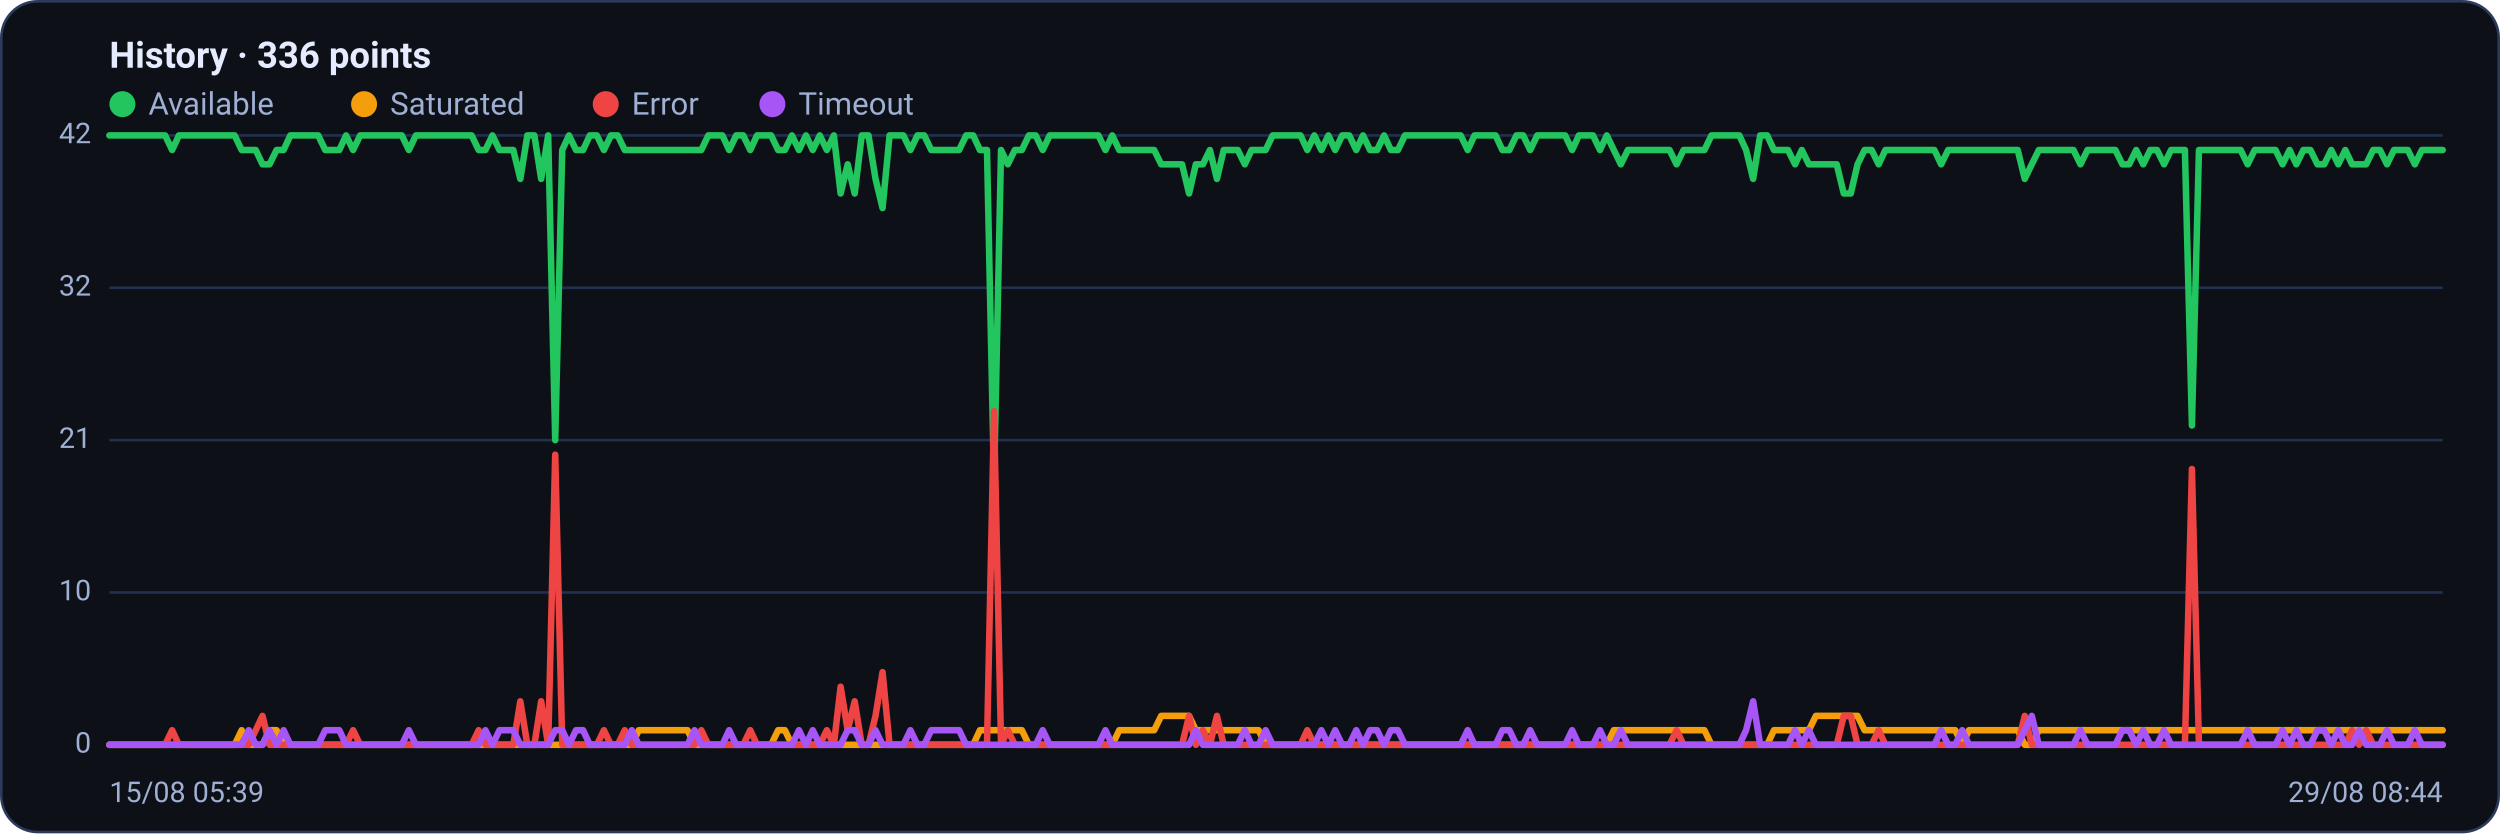
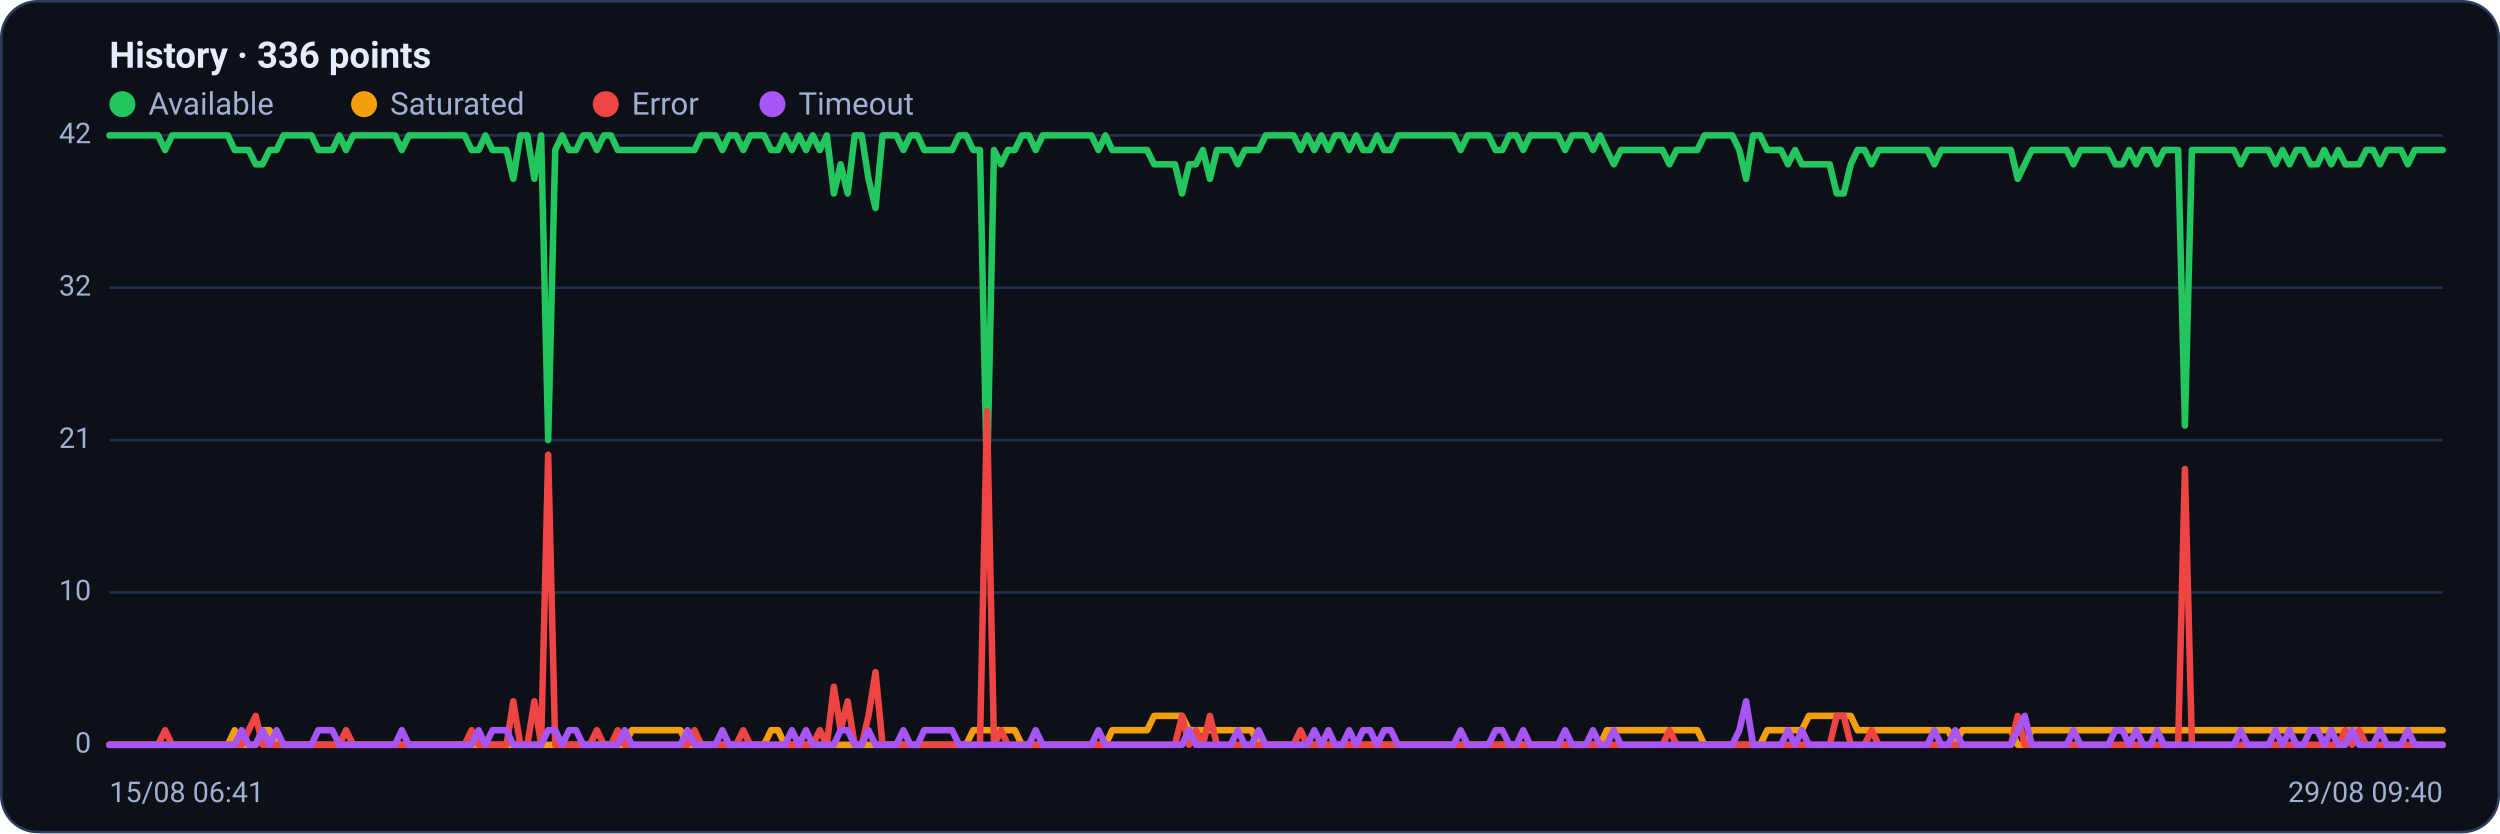
<svg xmlns="http://www.w3.org/2000/svg" viewBox="0 0 960 320" width="960" height="320" font-family="Segoe UI, system-ui, -apple-system, Roboto, Helvetica, Arial, sans-serif" role="img" aria-label="Availability history per region">
  <rect x="0.5" y="0.5" width="959" height="319" rx="14" fill="#0d1117" stroke="#2c3a5e" />
  <text x="42" y="26" font-size="14" font-weight="600" fill="#e6ecff">History · 336 points</text>
  <circle cx="47" cy="40" r="5" fill="#22c55e" />
  <text x="57" y="44" font-size="12" fill="#9fb0d4">Available</text>
  <circle cx="139.8" cy="40" r="5" fill="#f59e0b" />
  <text x="149.8" y="44" font-size="12" fill="#9fb0d4">Saturated</text>
  <circle cx="232.6" cy="40" r="5" fill="#ef4444" />
  <text x="242.6" y="44" font-size="12" fill="#9fb0d4">Error</text>
  <circle cx="296.6" cy="40" r="5" fill="#a855f7" />
  <text x="306.6" y="44" font-size="12" fill="#9fb0d4">Timeout</text>
  <line x1="42" y1="286.0" x2="938" y2="286.0" stroke="#21304f" stroke-width="1" />
  <text x="35" y="289.0" text-anchor="end" font-size="11" fill="#9fb0d4">0</text>
  <line x1="42" y1="227.5" x2="938" y2="227.5" stroke="#21304f" stroke-width="1" />
  <text x="35" y="230.5" text-anchor="end" font-size="11" fill="#9fb0d4">10</text>
  <line x1="42" y1="169.0" x2="938" y2="169.0" stroke="#21304f" stroke-width="1" />
  <text x="35" y="172.0" text-anchor="end" font-size="11" fill="#9fb0d4">21</text>
  <line x1="42" y1="110.5" x2="938" y2="110.5" stroke="#21304f" stroke-width="1" />
  <text x="35" y="113.5" text-anchor="end" font-size="11" fill="#9fb0d4">32</text>
  <line x1="42" y1="52.0" x2="938" y2="52.0" stroke="#21304f" stroke-width="1" />
  <text x="35" y="55.0" text-anchor="end" font-size="11" fill="#9fb0d4">42</text>
-   <polyline fill="none" stroke="#22c55e" stroke-width="2.5" stroke-linejoin="round" stroke-linecap="round" points="42.0,52.0 44.7,52.0 47.3,52.0 50.0,52.0 52.7,52.0 55.4,52.0 58.0,52.0 60.7,52.0 63.4,52.0 66.1,57.6 68.7,52.0 71.4,52.0 74.1,52.0 76.8,52.0 79.4,52.0 82.1,52.0 84.8,52.0 87.5,52.0 90.1,52.0 92.8,57.6 95.5,57.6 98.2,57.6 100.8,63.1 103.5,63.1 106.2,57.6 108.9,57.6 111.5,52.0 114.2,52.0 116.9,52.0 119.6,52.0 122.2,52.0 124.9,57.6 127.6,57.6 130.3,57.6 132.9,52.0 135.6,57.6 138.3,52.0 141.0,52.0 143.6,52.0 146.3,52.0 149.0,52.0 151.7,52.0 154.3,52.0 157.0,57.6 159.7,52.0 162.4,52.0 165.0,52.0 167.7,52.0 170.4,52.0 173.1,52.0 175.7,52.0 178.4,52.0 181.1,52.0 183.8,57.6 186.4,57.6 189.1,52.0 191.8,57.6 194.5,57.6 197.1,57.6 199.8,68.7 202.5,52.0 205.2,52.0 207.8,68.7 210.5,52.0 213.2,169.0 215.9,57.6 218.5,52.0 221.2,57.6 223.9,57.6 226.5,52.0 229.2,52.0 231.9,57.6 234.6,52.0 237.2,52.0 239.9,57.6 242.6,57.6 245.3,57.6 247.9,57.6 250.6,57.6 253.3,57.6 256.0,57.6 258.6,57.6 261.3,57.6 264.0,57.6 266.7,57.6 269.3,57.6 272.0,52.0 274.7,52.0 277.4,52.0 280.0,57.6 282.7,52.0 285.4,52.0 288.1,57.6 290.7,52.0 293.4,52.0 296.1,52.0 298.8,57.6 301.4,57.6 304.1,52.0 306.8,57.6 309.5,52.0 312.1,57.6 314.8,52.0 317.5,57.6 320.2,52.0 322.8,74.3 325.5,63.1 328.2,74.3 330.9,52.0 333.5,52.0 336.2,68.7 338.9,79.9 341.6,52.0 344.2,52.0 346.9,52.0 349.6,57.6 352.3,52.0 354.9,52.0 357.6,57.6 360.3,57.6 363.0,57.6 365.6,57.6 368.3,57.6 371.0,52.0 373.7,52.0 376.3,57.6 379.0,57.6 381.7,185.7 384.4,57.6 387.0,63.1 389.7,57.6 392.4,57.6 395.1,52.0 397.7,52.0 400.4,57.6 403.1,52.0 405.7,52.0 408.4,52.0 411.1,52.0 413.8,52.0 416.4,52.0 419.1,52.0 421.8,52.0 424.5,57.6 427.1,52.0 429.8,57.6 432.5,57.6 435.2,57.6 437.8,57.6 440.5,57.6 443.2,57.6 445.9,63.1 448.5,63.1 451.2,63.1 453.9,63.1 456.6,74.3 459.2,63.1 461.9,63.1 464.6,57.6 467.3,68.7 469.9,57.6 472.6,57.6 475.3,57.6 478.0,63.1 480.6,57.6 483.3,57.6 486.0,57.6 488.7,52.0 491.3,52.0 494.0,52.0 496.7,52.0 499.4,52.0 502.0,57.6 504.7,52.0 507.4,57.6 510.1,52.0 512.7,57.6 515.4,52.0 518.1,52.0 520.8,57.6 523.4,52.0 526.1,57.6 528.8,57.6 531.5,52.0 534.1,57.6 536.8,57.6 539.5,52.0 542.2,52.0 544.8,52.0 547.5,52.0 550.2,52.0 552.9,52.0 555.5,52.0 558.2,52.0 560.9,52.0 563.6,57.6 566.2,52.0 568.9,52.0 571.6,52.0 574.3,52.0 576.9,57.6 579.6,57.6 582.3,52.0 584.9,52.0 587.6,57.6 590.3,52.0 593.0,52.0 595.6,52.0 598.3,52.0 601.0,52.0 603.7,57.6 606.3,52.0 609.0,52.0 611.7,52.0 614.4,57.6 617.0,52.0 619.7,57.6 622.4,63.1 625.1,57.6 627.7,57.6 630.4,57.6 633.1,57.6 635.8,57.6 638.4,57.6 641.1,57.6 643.8,63.1 646.5,57.6 649.1,57.6 651.8,57.6 654.5,57.6 657.2,52.0 659.8,52.0 662.5,52.0 665.2,52.0 667.9,52.0 670.5,57.6 673.2,68.7 675.9,52.0 678.6,52.0 681.2,57.6 683.9,57.6 686.6,57.6 689.3,63.1 691.9,57.6 694.6,63.1 697.3,63.1 700.0,63.1 702.6,63.1 705.3,63.1 708.0,74.3 710.7,74.3 713.3,63.1 716.0,57.6 718.7,57.6 721.4,63.1 724.0,57.6 726.7,57.6 729.4,57.6 732.1,57.6 734.7,57.6 737.4,57.6 740.1,57.6 742.8,57.6 745.4,63.1 748.1,57.6 750.8,57.6 753.5,57.6 756.1,57.6 758.8,57.6 761.5,57.6 764.1,57.6 766.8,57.6 769.5,57.6 772.2,57.6 774.8,57.6 777.5,68.7 780.2,63.1 782.9,57.6 785.5,57.6 788.2,57.6 790.9,57.6 793.6,57.6 796.2,57.6 798.9,63.1 801.6,57.6 804.3,57.6 806.9,57.6 809.6,57.6 812.3,57.6 815.0,63.1 817.6,63.1 820.3,57.6 823.0,63.1 825.7,57.6 828.3,57.6 831.0,63.1 833.7,57.6 836.4,57.6 839.0,57.6 841.7,163.4 844.4,57.6 847.1,57.6 849.7,57.6 852.4,57.6 855.1,57.6 857.8,57.6 860.4,57.6 863.1,63.1 865.8,57.6 868.5,57.6 871.1,57.6 873.8,57.6 876.5,63.1 879.2,57.6 881.8,63.1 884.5,57.6 887.2,57.6 889.9,63.1 892.5,63.1 895.2,57.6 897.9,63.1 900.6,57.6 903.2,63.1 905.9,63.1 908.6,63.1 911.3,57.6 913.9,57.6 916.6,63.1 919.3,57.6 922.0,57.6 924.6,57.6 927.3,63.1 930.0,57.6 932.7,57.6 935.3,57.6 938.0,57.6" />
-   <polyline fill="none" stroke="#f59e0b" stroke-width="2.5" stroke-linejoin="round" stroke-linecap="round" points="42.0,286.0 44.7,286.0 47.3,286.0 50.0,286.0 52.7,286.0 55.4,286.0 58.0,286.0 60.7,286.0 63.4,286.0 66.1,286.0 68.7,286.0 71.4,286.0 74.1,286.0 76.8,286.0 79.4,286.0 82.1,286.0 84.8,286.0 87.5,286.0 90.1,286.0 92.8,280.4 95.5,286.0 98.2,286.0 100.8,286.0 103.5,280.4 106.2,280.4 108.9,286.0 111.5,286.0 114.2,286.0 116.9,286.0 119.6,286.0 122.2,286.0 124.9,286.0 127.6,286.0 130.3,286.0 132.9,286.0 135.6,286.0 138.3,286.0 141.0,286.0 143.6,286.0 146.3,286.0 149.0,286.0 151.7,286.0 154.3,286.0 157.0,286.0 159.7,286.0 162.4,286.0 165.0,286.0 167.7,286.0 170.4,286.0 173.1,286.0 175.7,286.0 178.4,286.0 181.1,286.0 183.8,286.0 186.4,286.0 189.1,286.0 191.8,286.0 194.5,286.0 197.1,286.0 199.8,286.0 202.5,286.0 205.2,286.0 207.8,286.0 210.5,286.0 213.2,286.0 215.9,286.0 218.5,286.0 221.2,286.0 223.9,286.0 226.5,286.0 229.2,286.0 231.9,286.0 234.6,286.0 237.2,286.0 239.9,286.0 242.6,286.0 245.3,280.4 247.9,280.4 250.6,280.4 253.3,280.4 256.0,280.4 258.6,280.4 261.3,280.4 264.0,280.4 266.7,286.0 269.3,286.0 272.0,286.0 274.7,286.0 277.4,286.0 280.0,286.0 282.7,286.0 285.4,286.0 288.1,286.0 290.7,286.0 293.4,286.0 296.1,286.0 298.8,280.4 301.4,280.4 304.1,286.0 306.8,286.0 309.5,286.0 312.1,286.0 314.8,286.0 317.5,286.0 320.2,286.0 322.8,286.0 325.5,286.0 328.2,286.0 330.9,286.0 333.5,286.0 336.2,286.0 338.9,286.0 341.6,286.0 344.2,286.0 346.9,286.0 349.6,286.0 352.3,286.0 354.9,286.0 357.6,286.0 360.3,286.0 363.0,286.0 365.6,286.0 368.3,286.0 371.0,286.0 373.7,286.0 376.3,280.4 379.0,280.4 381.7,280.4 384.4,280.4 387.0,280.4 389.7,280.4 392.4,280.4 395.1,286.0 397.7,286.0 400.4,286.0 403.1,286.0 405.7,286.0 408.4,286.0 411.1,286.0 413.8,286.0 416.4,286.0 419.1,286.0 421.8,286.0 424.5,286.0 427.1,286.0 429.8,280.4 432.5,280.4 435.2,280.4 437.8,280.4 440.5,280.4 443.2,280.4 445.9,274.9 448.5,274.9 451.2,274.9 453.9,274.9 456.6,274.9 459.2,280.4 461.9,280.4 464.6,280.4 467.3,280.4 469.9,280.4 472.6,280.4 475.3,280.4 478.0,280.4 480.6,280.4 483.3,280.4 486.0,286.0 488.7,286.0 491.3,286.0 494.0,286.0 496.7,286.0 499.4,286.0 502.0,286.0 504.7,286.0 507.4,286.0 510.1,286.0 512.7,286.0 515.4,286.0 518.1,286.0 520.8,286.0 523.4,286.0 526.1,286.0 528.8,286.0 531.5,286.0 534.1,286.0 536.8,286.0 539.5,286.0 542.2,286.0 544.8,286.0 547.5,286.0 550.2,286.0 552.9,286.0 555.5,286.0 558.2,286.0 560.9,286.0 563.6,286.0 566.2,286.0 568.9,286.0 571.6,286.0 574.3,286.0 576.9,286.0 579.6,286.0 582.3,286.0 584.9,286.0 587.6,286.0 590.3,286.0 593.0,286.0 595.6,286.0 598.3,286.0 601.0,286.0 603.7,286.0 606.3,286.0 609.0,286.0 611.7,286.0 614.4,286.0 617.0,286.0 619.7,280.4 622.4,280.4 625.1,280.4 627.7,280.4 630.4,280.4 633.1,280.4 635.8,280.4 638.4,280.4 641.1,280.4 643.8,280.4 646.5,280.4 649.1,280.4 651.8,280.4 654.5,280.4 657.2,286.0 659.8,286.0 662.5,286.0 665.2,286.0 667.9,286.0 670.5,286.0 673.2,286.0 675.9,286.0 678.6,286.0 681.2,280.4 683.9,280.4 686.6,280.4 689.3,280.4 691.9,280.4 694.6,280.4 697.3,274.9 700.0,274.9 702.6,274.9 705.3,274.9 708.0,274.9 710.7,274.9 713.3,274.9 716.0,280.4 718.7,280.4 721.4,280.4 724.0,280.4 726.7,280.4 729.4,280.4 732.1,280.4 734.7,280.4 737.4,280.4 740.1,280.4 742.8,280.4 745.4,280.4 748.1,280.4 750.8,280.4 753.5,286.0 756.1,280.4 758.8,280.4 761.5,280.4 764.1,280.4 766.8,280.4 769.5,280.4 772.2,280.4 774.8,280.4 777.5,286.0 780.2,286.0 782.9,280.4 785.5,280.4 788.2,280.4 790.9,280.4 793.6,280.4 796.2,280.4 798.9,280.4 801.6,280.4 804.3,280.4 806.9,280.4 809.6,280.4 812.3,280.4 815.0,280.4 817.6,280.4 820.3,280.4 823.0,280.4 825.7,280.4 828.3,280.4 831.0,280.4 833.7,280.4 836.4,280.4 839.0,280.4 841.7,280.4 844.4,280.4 847.1,280.4 849.7,280.4 852.4,280.4 855.1,280.4 857.8,280.4 860.4,280.4 863.1,280.4 865.8,280.4 868.5,280.4 871.1,280.4 873.8,280.4 876.5,280.4 879.2,280.4 881.8,280.4 884.5,280.4 887.2,280.4 889.9,280.4 892.5,280.4 895.2,280.4 897.9,280.4 900.6,280.4 903.2,280.4 905.9,280.4 908.6,280.4 911.3,280.4 913.9,280.4 916.6,280.4 919.3,280.4 922.0,280.4 924.6,280.4 927.3,280.4 930.0,280.4 932.7,280.4 935.3,280.4 938.0,280.4" />
-   <polyline fill="none" stroke="#ef4444" stroke-width="2.5" stroke-linejoin="round" stroke-linecap="round" points="42.0,286.0 44.7,286.0 47.3,286.0 50.0,286.0 52.7,286.0 55.4,286.0 58.0,286.0 60.7,286.0 63.4,286.0 66.1,280.4 68.7,286.0 71.4,286.0 74.1,286.0 76.8,286.0 79.4,286.0 82.1,286.0 84.8,286.0 87.5,286.0 90.1,286.0 92.8,286.0 95.5,286.0 98.2,280.4 100.8,274.9 103.5,286.0 106.2,286.0 108.9,286.0 111.5,286.0 114.2,286.0 116.9,286.0 119.6,286.0 122.2,286.0 124.9,286.0 127.6,286.0 130.3,286.0 132.9,286.0 135.6,280.4 138.3,286.0 141.0,286.0 143.6,286.0 146.3,286.0 149.0,286.0 151.7,286.0 154.3,286.0 157.0,286.0 159.7,286.0 162.4,286.0 165.0,286.0 167.7,286.0 170.4,286.0 173.1,286.0 175.7,286.0 178.4,286.0 181.1,286.0 183.8,280.4 186.4,286.0 189.1,286.0 191.8,286.0 194.5,286.0 197.1,286.0 199.8,269.3 202.5,286.0 205.2,286.0 207.8,269.3 210.5,286.0 213.2,174.6 215.9,286.0 218.5,286.0 221.2,286.0 223.9,286.0 226.5,286.0 229.2,286.0 231.9,280.4 234.6,286.0 237.2,286.0 239.9,280.4 242.6,286.0 245.3,286.0 247.9,286.0 250.6,286.0 253.3,286.0 256.0,286.0 258.6,286.0 261.3,286.0 264.0,286.0 266.7,286.0 269.3,280.4 272.0,286.0 274.7,286.0 277.4,286.0 280.0,286.0 282.7,286.0 285.4,286.0 288.1,280.4 290.7,286.0 293.4,286.0 296.1,286.0 298.8,286.0 301.4,286.0 304.1,286.0 306.8,286.0 309.5,286.0 312.1,286.0 314.8,286.0 317.5,280.4 320.2,286.0 322.8,263.7 325.5,280.4 328.2,269.3 330.9,286.0 333.5,286.0 336.2,274.9 338.9,258.1 341.6,286.0 344.2,286.0 346.9,286.0 349.6,286.0 352.3,286.0 354.9,286.0 357.6,286.0 360.3,286.0 363.0,286.0 365.6,286.0 368.3,286.0 371.0,286.0 373.7,286.0 376.3,286.0 379.0,286.0 381.7,157.9 384.4,286.0 387.0,280.4 389.7,286.0 392.4,286.0 395.1,286.0 397.7,286.0 400.4,286.0 403.1,286.0 405.7,286.0 408.4,286.0 411.1,286.0 413.8,286.0 416.4,286.0 419.1,286.0 421.8,286.0 424.5,286.0 427.1,286.0 429.8,286.0 432.5,286.0 435.2,286.0 437.8,286.0 440.5,286.0 443.2,286.0 445.9,286.0 448.5,286.0 451.2,286.0 453.9,286.0 456.6,274.9 459.2,286.0 461.9,280.4 464.6,286.0 467.3,274.9 469.9,286.0 472.6,286.0 475.3,286.0 478.0,286.0 480.6,286.0 483.3,286.0 486.0,286.0 488.7,286.0 491.3,286.0 494.0,286.0 496.7,286.0 499.4,286.0 502.0,280.4 504.7,286.0 507.4,286.0 510.1,286.0 512.7,286.0 515.4,286.0 518.1,286.0 520.8,286.0 523.4,286.0 526.1,286.0 528.8,286.0 531.5,286.0 534.1,286.0 536.8,286.0 539.5,286.0 542.2,286.0 544.8,286.0 547.5,286.0 550.2,286.0 552.9,286.0 555.5,286.0 558.2,286.0 560.9,286.0 563.6,286.0 566.2,286.0 568.9,286.0 571.6,286.0 574.3,286.0 576.9,286.0 579.6,286.0 582.3,286.0 584.9,286.0 587.6,286.0 590.3,286.0 593.0,286.0 595.6,286.0 598.3,286.0 601.0,286.0 603.7,286.0 606.3,286.0 609.0,286.0 611.7,286.0 614.4,286.0 617.0,286.0 619.7,286.0 622.4,286.0 625.1,286.0 627.7,286.0 630.4,286.0 633.1,286.0 635.8,286.0 638.4,286.0 641.1,286.0 643.8,280.4 646.5,286.0 649.1,286.0 651.8,286.0 654.5,286.0 657.2,286.0 659.8,286.0 662.5,286.0 665.2,286.0 667.9,286.0 670.5,286.0 673.2,286.0 675.9,286.0 678.6,286.0 681.2,286.0 683.9,286.0 686.6,286.0 689.3,286.0 691.9,286.0 694.6,286.0 697.3,286.0 700.0,286.0 702.6,286.0 705.3,286.0 708.0,274.9 710.7,274.9 713.3,286.0 716.0,286.0 718.7,286.0 721.4,280.4 724.0,286.0 726.7,286.0 729.4,286.0 732.1,286.0 734.7,286.0 737.4,286.0 740.1,286.0 742.8,286.0 745.4,286.0 748.1,286.0 750.8,286.0 753.5,286.0 756.1,286.0 758.8,286.0 761.5,286.0 764.1,286.0 766.8,286.0 769.5,286.0 772.2,286.0 774.8,286.0 777.5,274.9 780.2,286.0 782.9,286.0 785.5,286.0 788.2,286.0 790.9,286.0 793.6,286.0 796.2,286.0 798.9,286.0 801.6,286.0 804.3,286.0 806.9,286.0 809.6,286.0 812.3,286.0 815.0,286.0 817.6,286.0 820.3,286.0 823.0,286.0 825.7,286.0 828.3,286.0 831.0,286.0 833.7,286.0 836.4,286.0 839.0,286.0 841.7,180.1 844.4,286.0 847.1,286.0 849.7,286.0 852.4,286.0 855.1,286.0 857.8,286.0 860.4,286.0 863.1,286.0 865.8,286.0 868.5,286.0 871.1,286.0 873.8,286.0 876.5,286.0 879.2,286.0 881.8,286.0 884.5,286.0 887.2,286.0 889.9,286.0 892.5,286.0 895.2,286.0 897.9,286.0 900.6,286.0 903.2,280.4 905.9,286.0 908.6,280.4 911.3,286.0 913.9,286.0 916.6,286.0 919.3,286.0 922.0,286.0 924.6,286.0 927.3,286.0 930.0,286.0 932.7,286.0 935.3,286.0 938.0,286.0" />
-   <polyline fill="none" stroke="#a855f7" stroke-width="2.5" stroke-linejoin="round" stroke-linecap="round" points="42.0,286.0 44.7,286.0 47.3,286.0 50.0,286.0 52.7,286.0 55.4,286.0 58.0,286.0 60.7,286.0 63.4,286.0 66.1,286.0 68.7,286.0 71.4,286.0 74.1,286.0 76.8,286.0 79.4,286.0 82.1,286.0 84.8,286.0 87.5,286.0 90.1,286.0 92.8,286.0 95.5,280.4 98.2,286.0 100.8,286.0 103.5,280.4 106.2,286.0 108.9,280.4 111.5,286.0 114.2,286.0 116.9,286.0 119.6,286.0 122.2,286.0 124.9,280.4 127.6,280.4 130.3,280.4 132.9,286.0 135.6,286.0 138.3,286.0 141.0,286.0 143.6,286.0 146.3,286.0 149.0,286.0 151.7,286.0 154.3,286.0 157.0,280.4 159.7,286.0 162.4,286.0 165.0,286.0 167.7,286.0 170.4,286.0 173.1,286.0 175.7,286.0 178.4,286.0 181.1,286.0 183.8,286.0 186.4,280.4 189.1,286.0 191.8,280.4 194.5,280.4 197.1,280.4 199.8,286.0 202.5,286.0 205.2,286.0 207.8,286.0 210.5,286.0 213.2,280.4 215.9,280.4 218.5,286.0 221.2,280.4 223.9,280.4 226.5,286.0 229.2,286.0 231.9,286.0 234.6,286.0 237.2,286.0 239.9,286.0 242.6,280.4 245.3,286.0 247.9,286.0 250.6,286.0 253.3,286.0 256.0,286.0 258.6,286.0 261.3,286.0 264.0,286.0 266.7,280.4 269.3,286.0 272.0,286.0 274.7,286.0 277.4,286.0 280.0,280.4 282.7,286.0 285.4,286.0 288.1,286.0 290.7,286.0 293.4,286.0 296.1,286.0 298.8,286.0 301.4,286.0 304.1,286.0 306.8,280.4 309.5,286.0 312.1,280.4 314.8,286.0 317.5,286.0 320.2,286.0 322.8,286.0 325.5,280.4 328.2,280.4 330.9,286.0 333.5,286.0 336.2,280.4 338.9,286.0 341.6,286.0 344.2,286.0 346.9,286.0 349.6,280.4 352.3,286.0 354.9,286.0 357.6,280.4 360.3,280.4 363.0,280.4 365.6,280.4 368.3,280.4 371.0,286.0 373.7,286.0 376.3,286.0 379.0,286.0 381.7,286.0 384.4,286.0 387.0,286.0 389.7,286.0 392.4,286.0 395.1,286.0 397.7,286.0 400.4,280.4 403.1,286.0 405.7,286.0 408.4,286.0 411.1,286.0 413.8,286.0 416.4,286.0 419.1,286.0 421.8,286.0 424.5,280.4 427.1,286.0 429.8,286.0 432.5,286.0 435.2,286.0 437.8,286.0 440.5,286.0 443.2,286.0 445.9,286.0 448.5,286.0 451.2,286.0 453.9,286.0 456.6,286.0 459.2,280.4 461.9,286.0 464.6,286.0 467.3,286.0 469.9,286.0 472.6,286.0 475.3,286.0 478.0,280.4 480.6,286.0 483.3,286.0 486.0,280.4 488.7,286.0 491.3,286.0 494.0,286.0 496.7,286.0 499.4,286.0 502.0,286.0 504.7,286.0 507.4,280.4 510.1,286.0 512.7,280.4 515.4,286.0 518.1,286.0 520.8,280.4 523.4,286.0 526.1,280.4 528.8,280.4 531.5,286.0 534.1,280.4 536.8,280.4 539.5,286.0 542.2,286.0 544.8,286.0 547.5,286.0 550.2,286.0 552.9,286.0 555.5,286.0 558.2,286.0 560.9,286.0 563.6,280.4 566.2,286.0 568.9,286.0 571.6,286.0 574.3,286.0 576.9,280.4 579.6,280.4 582.3,286.0 584.9,286.0 587.6,280.4 590.3,286.0 593.0,286.0 595.6,286.0 598.3,286.0 601.0,286.0 603.7,280.4 606.3,286.0 609.0,286.0 611.7,286.0 614.4,280.4 617.0,286.0 619.7,286.0 622.4,280.4 625.1,286.0 627.7,286.0 630.4,286.0 633.1,286.0 635.8,286.0 638.4,286.0 641.1,286.0 643.8,286.0 646.5,286.0 649.1,286.0 651.8,286.0 654.5,286.0 657.2,286.0 659.8,286.0 662.5,286.0 665.2,286.0 667.9,286.0 670.5,280.4 673.2,269.3 675.9,286.0 678.6,286.0 681.2,286.0 683.9,286.0 686.6,286.0 689.3,280.4 691.9,286.0 694.6,280.4 697.3,286.0 700.0,286.0 702.6,286.0 705.3,286.0 708.0,286.0 710.7,286.0 713.3,286.0 716.0,286.0 718.7,286.0 721.4,286.0 724.0,286.0 726.7,286.0 729.4,286.0 732.1,286.0 734.7,286.0 737.4,286.0 740.1,286.0 742.8,286.0 745.4,280.4 748.1,286.0 750.8,286.0 753.5,280.4 756.1,286.0 758.8,286.0 761.5,286.0 764.1,286.0 766.8,286.0 769.5,286.0 772.2,286.0 774.8,286.0 777.5,280.4 780.2,274.9 782.9,286.0 785.5,286.0 788.2,286.0 790.9,286.0 793.6,286.0 796.2,286.0 798.9,280.4 801.6,286.0 804.3,286.0 806.9,286.0 809.6,286.0 812.3,286.0 815.0,280.4 817.6,280.4 820.3,286.0 823.0,280.4 825.7,286.0 828.3,286.0 831.0,280.4 833.7,286.0 836.4,286.0 839.0,286.0 841.7,286.0 844.4,286.0 847.1,286.0 849.7,286.0 852.4,286.0 855.1,286.0 857.8,286.0 860.4,286.0 863.1,280.4 865.8,286.0 868.5,286.0 871.1,286.0 873.8,286.0 876.5,280.4 879.2,286.0 881.8,280.4 884.5,286.0 887.2,286.0 889.9,280.4 892.5,280.4 895.2,286.0 897.9,280.4 900.6,286.0 903.2,286.0 905.9,280.4 908.6,286.0 911.3,286.0 913.9,286.0 916.6,280.4 919.3,286.0 922.0,286.0 924.6,286.0 927.3,280.4 930.0,286.0 932.7,286.0 935.3,286.0 938.0,286.0" />
-   <text x="42" y="308" font-size="11" fill="#9fb0d4">15/08 05:39</text>
-   <text x="938" y="308" text-anchor="end" font-size="11" fill="#9fb0d4">29/08 08:44</text>
+   <polyline fill="none" stroke="#22c55e" stroke-width="2.5" stroke-linejoin="round" stroke-linecap="round" points="42.0,52.0 44.7,52.0 47.3,52.0 50.0,52.0 52.7,52.0 55.4,52.0 58.0,52.0 60.7,52.0 63.4,57.6 66.1,52.0 68.7,52.0 71.4,52.0 74.1,52.0 76.8,52.0 79.4,52.0 82.1,52.0 84.8,52.0 87.5,52.0 90.1,57.6 92.8,57.6 95.5,57.6 98.2,63.1 100.8,63.1 103.5,57.6 106.2,57.6 108.9,52.0 111.5,52.0 114.2,52.0 116.9,52.0 119.6,52.0 122.2,57.6 124.9,57.6 127.6,57.6 130.3,52.0 132.9,57.6 135.6,52.0 138.3,52.0 141.0,52.0 143.6,52.0 146.3,52.0 149.0,52.0 151.7,52.0 154.3,57.6 157.0,52.0 159.7,52.0 162.4,52.0 165.0,52.0 167.7,52.0 170.4,52.0 173.1,52.0 175.7,52.0 178.4,52.0 181.1,57.6 183.8,57.6 186.4,52.0 189.1,57.6 191.8,57.6 194.5,57.6 197.1,68.7 199.8,52.0 202.5,52.0 205.2,68.7 207.8,52.0 210.5,169.0 213.2,57.6 215.9,52.0 218.5,57.6 221.2,57.6 223.9,52.0 226.5,52.0 229.2,57.6 231.9,52.0 234.6,52.0 237.2,57.6 239.9,57.6 242.6,57.6 245.3,57.6 247.9,57.6 250.6,57.6 253.3,57.6 256.0,57.6 258.6,57.6 261.3,57.6 264.0,57.6 266.7,57.6 269.3,52.0 272.0,52.0 274.7,52.0 277.4,57.6 280.0,52.0 282.7,52.0 285.4,57.6 288.1,52.0 290.7,52.0 293.4,52.0 296.1,57.6 298.8,57.6 301.4,52.0 304.1,57.6 306.8,52.0 309.5,57.6 312.1,52.0 314.8,57.6 317.5,52.0 320.2,74.3 322.8,63.1 325.5,74.3 328.2,52.0 330.9,52.0 333.5,68.7 336.2,79.9 338.9,52.0 341.6,52.0 344.2,52.0 346.9,57.6 349.6,52.0 352.3,52.0 354.9,57.6 357.6,57.6 360.3,57.6 363.0,57.6 365.6,57.6 368.3,52.0 371.0,52.0 373.7,57.6 376.3,57.6 379.0,185.7 381.7,57.6 384.4,63.1 387.0,57.6 389.7,57.6 392.4,52.0 395.1,52.0 397.7,57.6 400.4,52.0 403.1,52.0 405.7,52.0 408.4,52.0 411.1,52.0 413.8,52.0 416.4,52.0 419.1,52.0 421.8,57.6 424.5,52.0 427.1,57.6 429.8,57.6 432.5,57.6 435.2,57.6 437.8,57.6 440.5,57.6 443.2,63.1 445.9,63.1 448.5,63.1 451.2,63.1 453.9,74.3 456.6,63.1 459.2,63.1 461.9,57.6 464.6,68.7 467.3,57.6 469.9,57.6 472.6,57.6 475.3,63.1 478.0,57.6 480.6,57.6 483.3,57.6 486.0,52.0 488.7,52.0 491.3,52.0 494.0,52.0 496.7,52.0 499.4,57.6 502.0,52.0 504.7,57.6 507.4,52.0 510.1,57.6 512.7,52.0 515.4,52.0 518.1,57.6 520.8,52.0 523.4,57.6 526.1,57.6 528.8,52.0 531.5,57.6 534.1,57.6 536.8,52.0 539.5,52.0 542.2,52.0 544.8,52.0 547.5,52.0 550.2,52.0 552.9,52.0 555.5,52.0 558.2,52.0 560.9,57.6 563.6,52.0 566.2,52.0 568.9,52.0 571.6,52.0 574.3,57.6 576.9,57.6 579.6,52.0 582.3,52.0 584.9,57.6 587.6,52.0 590.3,52.0 593.0,52.0 595.6,52.0 598.3,52.0 601.0,57.6 603.7,52.0 606.3,52.0 609.0,52.0 611.7,57.6 614.4,52.0 617.0,57.6 619.7,63.1 622.4,57.6 625.1,57.6 627.7,57.6 630.4,57.6 633.1,57.6 635.8,57.6 638.4,57.6 641.1,63.1 643.8,57.6 646.5,57.6 649.1,57.6 651.8,57.6 654.5,52.0 657.2,52.0 659.8,52.0 662.5,52.0 665.2,52.0 667.9,57.6 670.5,68.7 673.2,52.0 675.9,52.0 678.6,57.6 681.2,57.6 683.9,57.6 686.6,63.1 689.3,57.6 691.9,63.1 694.6,63.1 697.3,63.1 700.0,63.1 702.6,63.1 705.3,74.3 708.0,74.3 710.7,63.1 713.3,57.6 716.0,57.6 718.7,63.1 721.4,57.6 724.0,57.6 726.7,57.6 729.4,57.6 732.1,57.6 734.7,57.6 737.4,57.6 740.1,57.6 742.8,63.1 745.4,57.6 748.1,57.6 750.8,57.6 753.5,57.6 756.1,57.6 758.8,57.6 761.5,57.6 764.1,57.6 766.8,57.6 769.5,57.6 772.2,57.6 774.8,68.7 777.5,63.1 780.2,57.6 782.9,57.6 785.5,57.6 788.2,57.6 790.9,57.6 793.6,57.6 796.2,63.1 798.9,57.6 801.6,57.6 804.3,57.6 806.9,57.6 809.6,57.6 812.3,63.1 815.0,63.1 817.6,57.6 820.3,63.1 823.0,57.6 825.7,57.6 828.3,63.1 831.0,57.6 833.7,57.6 836.4,57.6 839.0,163.4 841.7,57.6 844.4,57.6 847.1,57.6 849.7,57.6 852.4,57.6 855.1,57.6 857.8,57.6 860.4,63.1 863.1,57.6 865.8,57.6 868.5,57.6 871.1,57.6 873.8,63.1 876.5,57.6 879.2,63.1 881.8,57.6 884.5,57.6 887.2,63.1 889.9,63.1 892.5,57.6 895.2,63.1 897.9,57.6 900.6,63.1 903.2,63.1 905.9,63.1 908.6,57.6 911.3,57.6 913.9,63.1 916.6,57.6 919.3,57.6 922.0,57.6 924.6,63.1 927.3,57.6 930.0,57.6 932.7,57.6 935.3,57.6 938.0,57.6" />
+   <polyline fill="none" stroke="#f59e0b" stroke-width="2.5" stroke-linejoin="round" stroke-linecap="round" points="42.0,286.0 44.7,286.0 47.3,286.0 50.0,286.0 52.7,286.0 55.4,286.0 58.0,286.0 60.7,286.0 63.4,286.0 66.1,286.0 68.7,286.0 71.4,286.0 74.1,286.0 76.8,286.0 79.4,286.0 82.1,286.0 84.8,286.0 87.5,286.0 90.1,280.4 92.8,286.0 95.5,286.0 98.2,286.0 100.8,280.4 103.5,280.4 106.2,286.0 108.9,286.0 111.5,286.0 114.2,286.0 116.9,286.0 119.6,286.0 122.2,286.0 124.9,286.0 127.6,286.0 130.3,286.0 132.9,286.0 135.6,286.0 138.3,286.0 141.0,286.0 143.6,286.0 146.3,286.0 149.0,286.0 151.7,286.0 154.3,286.0 157.0,286.0 159.7,286.0 162.4,286.0 165.0,286.0 167.7,286.0 170.4,286.0 173.1,286.0 175.7,286.0 178.4,286.0 181.1,286.0 183.8,286.0 186.4,286.0 189.1,286.0 191.8,286.0 194.5,286.0 197.1,286.0 199.8,286.0 202.5,286.0 205.2,286.0 207.8,286.0 210.5,286.0 213.2,286.0 215.9,286.0 218.5,286.0 221.2,286.0 223.9,286.0 226.5,286.0 229.2,286.0 231.9,286.0 234.6,286.0 237.2,286.0 239.9,286.0 242.6,280.4 245.3,280.4 247.9,280.4 250.6,280.4 253.3,280.4 256.0,280.4 258.6,280.4 261.3,280.4 264.0,286.0 266.7,286.0 269.3,286.0 272.0,286.0 274.7,286.0 277.4,286.0 280.0,286.0 282.7,286.0 285.4,286.0 288.1,286.0 290.7,286.0 293.4,286.0 296.1,280.4 298.8,280.4 301.4,286.0 304.1,286.0 306.8,286.0 309.5,286.0 312.1,286.0 314.8,286.0 317.5,286.0 320.2,286.0 322.8,286.0 325.5,286.0 328.2,286.0 330.9,286.0 333.5,286.0 336.2,286.0 338.9,286.0 341.6,286.0 344.2,286.0 346.9,286.0 349.6,286.0 352.3,286.0 354.9,286.0 357.6,286.0 360.3,286.0 363.0,286.0 365.6,286.0 368.3,286.0 371.0,286.0 373.7,280.4 376.3,280.4 379.0,280.4 381.7,280.4 384.4,280.4 387.0,280.4 389.7,280.4 392.4,286.0 395.1,286.0 397.7,286.0 400.4,286.0 403.1,286.0 405.7,286.0 408.4,286.0 411.1,286.0 413.8,286.0 416.4,286.0 419.1,286.0 421.8,286.0 424.5,286.0 427.1,280.4 429.8,280.4 432.5,280.4 435.2,280.4 437.8,280.4 440.5,280.4 443.2,274.9 445.9,274.9 448.5,274.9 451.2,274.9 453.9,274.9 456.6,280.4 459.2,280.4 461.9,280.4 464.6,280.4 467.3,280.4 469.9,280.4 472.6,280.4 475.3,280.4 478.0,280.4 480.6,280.4 483.3,286.0 486.0,286.0 488.7,286.0 491.3,286.0 494.0,286.0 496.7,286.0 499.4,286.0 502.0,286.0 504.7,286.0 507.4,286.0 510.1,286.0 512.7,286.0 515.4,286.0 518.1,286.0 520.8,286.0 523.4,286.0 526.1,286.0 528.8,286.0 531.5,286.0 534.1,286.0 536.8,286.0 539.5,286.0 542.2,286.0 544.8,286.0 547.5,286.0 550.2,286.0 552.9,286.0 555.5,286.0 558.2,286.0 560.9,286.0 563.6,286.0 566.2,286.0 568.9,286.0 571.6,286.0 574.3,286.0 576.9,286.0 579.6,286.0 582.3,286.0 584.9,286.0 587.6,286.0 590.3,286.0 593.0,286.0 595.6,286.0 598.3,286.0 601.0,286.0 603.7,286.0 606.3,286.0 609.0,286.0 611.7,286.0 614.4,286.0 617.0,280.4 619.7,280.4 622.4,280.4 625.1,280.4 627.7,280.4 630.4,280.4 633.1,280.4 635.8,280.4 638.4,280.4 641.1,280.4 643.8,280.4 646.5,280.4 649.1,280.4 651.8,280.4 654.5,286.0 657.2,286.0 659.8,286.0 662.5,286.0 665.2,286.0 667.9,286.0 670.5,286.0 673.2,286.0 675.9,286.0 678.6,280.4 681.2,280.4 683.9,280.4 686.6,280.4 689.3,280.4 691.9,280.4 694.6,274.9 697.3,274.9 700.0,274.9 702.6,274.9 705.3,274.9 708.0,274.9 710.7,274.9 713.3,280.4 716.0,280.4 718.7,280.4 721.4,280.4 724.0,280.4 726.7,280.4 729.4,280.4 732.1,280.4 734.7,280.4 737.4,280.4 740.1,280.4 742.8,280.4 745.4,280.4 748.1,280.4 750.8,286.0 753.5,280.4 756.1,280.4 758.8,280.4 761.5,280.4 764.1,280.4 766.8,280.4 769.5,280.4 772.2,280.4 774.8,286.0 777.5,286.0 780.2,280.4 782.9,280.4 785.5,280.4 788.2,280.4 790.9,280.4 793.6,280.4 796.2,280.4 798.9,280.4 801.6,280.4 804.3,280.4 806.9,280.4 809.6,280.4 812.3,280.4 815.0,280.4 817.6,280.4 820.3,280.4 823.0,280.4 825.7,280.4 828.3,280.4 831.0,280.4 833.7,280.4 836.4,280.4 839.0,280.4 841.7,280.4 844.4,280.4 847.1,280.4 849.7,280.4 852.4,280.4 855.1,280.4 857.8,280.4 860.4,280.4 863.1,280.4 865.8,280.4 868.5,280.4 871.1,280.4 873.8,280.4 876.5,280.4 879.2,280.4 881.8,280.4 884.5,280.4 887.2,280.4 889.9,280.4 892.5,280.4 895.2,280.4 897.9,280.4 900.6,280.4 903.2,280.4 905.9,280.4 908.6,280.4 911.3,280.4 913.9,280.4 916.6,280.4 919.3,280.4 922.0,280.4 924.6,280.4 927.3,280.4 930.0,280.4 932.7,280.4 935.3,280.4 938.0,280.4" />
+   <polyline fill="none" stroke="#ef4444" stroke-width="2.5" stroke-linejoin="round" stroke-linecap="round" points="42.0,286.0 44.7,286.0 47.3,286.0 50.0,286.0 52.7,286.0 55.4,286.0 58.0,286.0 60.7,286.0 63.4,280.4 66.1,286.0 68.7,286.0 71.4,286.0 74.1,286.0 76.8,286.0 79.4,286.0 82.1,286.0 84.8,286.0 87.5,286.0 90.1,286.0 92.8,286.0 95.5,280.4 98.2,274.9 100.8,286.0 103.5,286.0 106.2,286.0 108.9,286.0 111.5,286.0 114.2,286.0 116.9,286.0 119.6,286.0 122.2,286.0 124.9,286.0 127.6,286.0 130.3,286.0 132.9,280.4 135.6,286.0 138.3,286.0 141.0,286.0 143.6,286.0 146.3,286.0 149.0,286.0 151.7,286.0 154.3,286.0 157.0,286.0 159.7,286.0 162.4,286.0 165.0,286.0 167.7,286.0 170.4,286.0 173.1,286.0 175.7,286.0 178.4,286.0 181.1,280.4 183.8,286.0 186.4,286.0 189.1,286.0 191.8,286.0 194.5,286.0 197.1,269.3 199.8,286.0 202.5,286.0 205.2,269.3 207.8,286.0 210.5,174.6 213.2,286.0 215.9,286.0 218.5,286.0 221.2,286.0 223.9,286.0 226.5,286.0 229.2,280.4 231.9,286.0 234.6,286.0 237.2,280.4 239.9,286.0 242.6,286.0 245.3,286.0 247.9,286.0 250.6,286.0 253.3,286.0 256.0,286.0 258.6,286.0 261.3,286.0 264.0,286.0 266.7,280.4 269.3,286.0 272.0,286.0 274.7,286.0 277.4,286.0 280.0,286.0 282.7,286.0 285.4,280.4 288.1,286.0 290.7,286.0 293.4,286.0 296.1,286.0 298.8,286.0 301.4,286.0 304.1,286.0 306.8,286.0 309.5,286.0 312.1,286.0 314.8,280.4 317.5,286.0 320.2,263.7 322.8,280.4 325.5,269.3 328.2,286.0 330.9,286.0 333.5,274.9 336.2,258.1 338.9,286.0 341.6,286.0 344.2,286.0 346.9,286.0 349.6,286.0 352.3,286.0 354.9,286.0 357.6,286.0 360.3,286.0 363.0,286.0 365.6,286.0 368.3,286.0 371.0,286.0 373.7,286.0 376.3,286.0 379.0,157.9 381.7,286.0 384.4,280.4 387.0,286.0 389.7,286.0 392.4,286.0 395.1,286.0 397.7,286.0 400.4,286.0 403.1,286.0 405.7,286.0 408.4,286.0 411.1,286.0 413.8,286.0 416.4,286.0 419.1,286.0 421.8,286.0 424.5,286.0 427.1,286.0 429.8,286.0 432.5,286.0 435.2,286.0 437.8,286.0 440.5,286.0 443.2,286.0 445.9,286.0 448.5,286.0 451.2,286.0 453.9,274.9 456.6,286.0 459.2,280.4 461.9,286.0 464.6,274.9 467.3,286.0 469.9,286.0 472.6,286.0 475.3,286.0 478.0,286.0 480.6,286.0 483.3,286.0 486.0,286.0 488.7,286.0 491.3,286.0 494.0,286.0 496.7,286.0 499.4,280.4 502.0,286.0 504.7,286.0 507.4,286.0 510.1,286.0 512.7,286.0 515.4,286.0 518.1,286.0 520.8,286.0 523.4,286.0 526.1,286.0 528.8,286.0 531.5,286.0 534.1,286.0 536.8,286.0 539.5,286.0 542.2,286.0 544.8,286.0 547.5,286.0 550.2,286.0 552.9,286.0 555.5,286.0 558.2,286.0 560.9,286.0 563.6,286.0 566.2,286.0 568.9,286.0 571.6,286.0 574.3,286.0 576.9,286.0 579.6,286.0 582.3,286.0 584.9,286.0 587.6,286.0 590.3,286.0 593.0,286.0 595.6,286.0 598.3,286.0 601.0,286.0 603.7,286.0 606.3,286.0 609.0,286.0 611.7,286.0 614.4,286.0 617.0,286.0 619.7,286.0 622.4,286.0 625.1,286.0 627.7,286.0 630.4,286.0 633.1,286.0 635.8,286.0 638.4,286.0 641.1,280.4 643.8,286.0 646.5,286.0 649.1,286.0 651.8,286.0 654.5,286.0 657.2,286.0 659.8,286.0 662.5,286.0 665.2,286.0 667.9,286.0 670.5,286.0 673.2,286.0 675.9,286.0 678.6,286.0 681.2,286.0 683.9,286.0 686.6,286.0 689.3,286.0 691.9,286.0 694.6,286.0 697.3,286.0 700.0,286.0 702.6,286.0 705.3,274.9 708.0,274.9 710.7,286.0 713.3,286.0 716.0,286.0 718.7,280.4 721.4,286.0 724.0,286.0 726.7,286.0 729.4,286.0 732.1,286.0 734.7,286.0 737.4,286.0 740.1,286.0 742.8,286.0 745.4,286.0 748.1,286.0 750.8,286.0 753.5,286.0 756.1,286.0 758.8,286.0 761.5,286.0 764.1,286.0 766.8,286.0 769.5,286.0 772.2,286.0 774.8,274.9 777.5,286.0 780.2,286.0 782.9,286.0 785.5,286.0 788.2,286.0 790.9,286.0 793.6,286.0 796.2,286.0 798.9,286.0 801.6,286.0 804.3,286.0 806.9,286.0 809.6,286.0 812.3,286.0 815.0,286.0 817.6,286.0 820.3,286.0 823.0,286.0 825.7,286.0 828.3,286.0 831.0,286.0 833.7,286.0 836.4,286.0 839.0,180.1 841.7,286.0 844.4,286.0 847.1,286.0 849.7,286.0 852.4,286.0 855.1,286.0 857.8,286.0 860.4,286.0 863.1,286.0 865.8,286.0 868.5,286.0 871.1,286.0 873.8,286.0 876.5,286.0 879.2,286.0 881.8,286.0 884.5,286.0 887.2,286.0 889.9,286.0 892.5,286.0 895.2,286.0 897.9,286.0 900.6,280.4 903.2,286.0 905.9,280.4 908.6,286.0 911.3,286.0 913.9,286.0 916.6,286.0 919.3,286.0 922.0,286.0 924.6,286.0 927.3,286.0 930.0,286.0 932.7,286.0 935.3,286.0 938.0,286.0" />
+   <polyline fill="none" stroke="#a855f7" stroke-width="2.5" stroke-linejoin="round" stroke-linecap="round" points="42.0,286.0 44.7,286.0 47.3,286.0 50.0,286.0 52.7,286.0 55.4,286.0 58.0,286.0 60.7,286.0 63.4,286.0 66.1,286.0 68.7,286.0 71.4,286.0 74.1,286.0 76.8,286.0 79.4,286.0 82.1,286.0 84.8,286.0 87.5,286.0 90.1,286.0 92.8,280.4 95.5,286.0 98.2,286.0 100.8,280.4 103.5,286.0 106.2,280.4 108.9,286.0 111.5,286.0 114.2,286.0 116.9,286.0 119.6,286.0 122.2,280.4 124.9,280.4 127.6,280.4 130.3,286.0 132.9,286.0 135.6,286.0 138.3,286.0 141.0,286.0 143.6,286.0 146.3,286.0 149.0,286.0 151.7,286.0 154.3,280.4 157.0,286.0 159.7,286.0 162.4,286.0 165.0,286.0 167.7,286.0 170.4,286.0 173.1,286.0 175.7,286.0 178.4,286.0 181.1,286.0 183.8,280.4 186.4,286.0 189.1,280.4 191.8,280.4 194.5,280.4 197.1,286.0 199.8,286.0 202.5,286.0 205.2,286.0 207.8,286.0 210.5,280.4 213.2,280.4 215.9,286.0 218.5,280.4 221.2,280.4 223.9,286.0 226.5,286.0 229.2,286.0 231.9,286.0 234.6,286.0 237.2,286.0 239.9,280.4 242.6,286.0 245.3,286.0 247.9,286.0 250.6,286.0 253.3,286.0 256.0,286.0 258.6,286.0 261.3,286.0 264.0,280.4 266.7,286.0 269.3,286.0 272.0,286.0 274.7,286.0 277.4,280.4 280.0,286.0 282.7,286.0 285.4,286.0 288.1,286.0 290.7,286.0 293.4,286.0 296.1,286.0 298.8,286.0 301.4,286.0 304.1,280.4 306.8,286.0 309.5,280.4 312.1,286.0 314.8,286.0 317.5,286.0 320.2,286.0 322.8,280.4 325.5,280.4 328.2,286.0 330.9,286.0 333.5,280.4 336.2,286.0 338.9,286.0 341.6,286.0 344.2,286.0 346.9,280.4 349.6,286.0 352.3,286.0 354.9,280.4 357.6,280.4 360.3,280.4 363.0,280.4 365.6,280.4 368.3,286.0 371.0,286.0 373.7,286.0 376.3,286.0 379.0,286.0 381.7,286.0 384.4,286.0 387.0,286.0 389.7,286.0 392.4,286.0 395.1,286.0 397.7,280.4 400.4,286.0 403.1,286.0 405.7,286.0 408.4,286.0 411.1,286.0 413.8,286.0 416.4,286.0 419.1,286.0 421.8,280.4 424.5,286.0 427.1,286.0 429.8,286.0 432.5,286.0 435.2,286.0 437.8,286.0 440.5,286.0 443.2,286.0 445.9,286.0 448.5,286.0 451.2,286.0 453.9,286.0 456.6,280.4 459.2,286.0 461.9,286.0 464.6,286.0 467.3,286.0 469.9,286.0 472.6,286.0 475.3,280.4 478.0,286.0 480.6,286.0 483.3,280.4 486.0,286.0 488.7,286.0 491.3,286.0 494.0,286.0 496.7,286.0 499.4,286.0 502.0,286.0 504.7,280.4 507.4,286.0 510.1,280.4 512.7,286.0 515.4,286.0 518.1,280.4 520.8,286.0 523.4,280.4 526.1,280.4 528.8,286.0 531.5,280.4 534.1,280.4 536.8,286.0 539.5,286.0 542.2,286.0 544.8,286.0 547.5,286.0 550.2,286.0 552.9,286.0 555.5,286.0 558.2,286.0 560.9,280.4 563.6,286.0 566.2,286.0 568.9,286.0 571.6,286.0 574.3,280.4 576.9,280.4 579.6,286.0 582.3,286.0 584.9,280.4 587.6,286.0 590.3,286.0 593.0,286.0 595.6,286.0 598.3,286.0 601.0,280.4 603.7,286.0 606.3,286.0 609.0,286.0 611.7,280.4 614.4,286.0 617.0,286.0 619.7,280.4 622.4,286.0 625.1,286.0 627.7,286.0 630.4,286.0 633.1,286.0 635.8,286.0 638.4,286.0 641.1,286.0 643.8,286.0 646.5,286.0 649.1,286.0 651.8,286.0 654.5,286.0 657.2,286.0 659.8,286.0 662.5,286.0 665.2,286.0 667.9,280.4 670.5,269.3 673.2,286.0 675.9,286.0 678.6,286.0 681.2,286.0 683.9,286.0 686.6,280.4 689.3,286.0 691.9,280.4 694.6,286.0 697.3,286.0 700.0,286.0 702.6,286.0 705.3,286.0 708.0,286.0 710.7,286.0 713.3,286.0 716.0,286.0 718.7,286.0 721.4,286.0 724.0,286.0 726.7,286.0 729.4,286.0 732.1,286.0 734.7,286.0 737.4,286.0 740.1,286.0 742.8,280.4 745.4,286.0 748.1,286.0 750.8,280.4 753.5,286.0 756.1,286.0 758.8,286.0 761.5,286.0 764.1,286.0 766.8,286.0 769.5,286.0 772.2,286.0 774.8,280.4 777.5,274.9 780.2,286.0 782.9,286.0 785.5,286.0 788.2,286.0 790.9,286.0 793.6,286.0 796.2,280.4 798.9,286.0 801.6,286.0 804.3,286.0 806.9,286.0 809.6,286.0 812.3,280.4 815.0,280.4 817.6,286.0 820.3,280.4 823.0,286.0 825.7,286.0 828.3,280.4 831.0,286.0 833.7,286.0 836.4,286.0 839.0,286.0 841.7,286.0 844.4,286.0 847.1,286.0 849.7,286.0 852.4,286.0 855.1,286.0 857.8,286.0 860.4,280.4 863.1,286.0 865.8,286.0 868.5,286.0 871.1,286.0 873.8,280.4 876.5,286.0 879.2,280.4 881.8,286.0 884.5,286.0 887.2,280.4 889.9,280.4 892.5,286.0 895.2,280.4 897.9,286.0 900.6,286.0 903.2,280.4 905.9,286.0 908.6,286.0 911.3,286.0 913.9,280.4 916.6,286.0 919.3,286.0 922.0,286.0 924.6,280.4 927.3,286.0 930.0,286.0 932.7,286.0 935.3,286.0 938.0,286.0" />
+   <text x="42" y="308" font-size="11" fill="#9fb0d4">15/08 06:41</text>
+   <text x="938" y="308" text-anchor="end" font-size="11" fill="#9fb0d4">29/08 09:40</text>
</svg>
